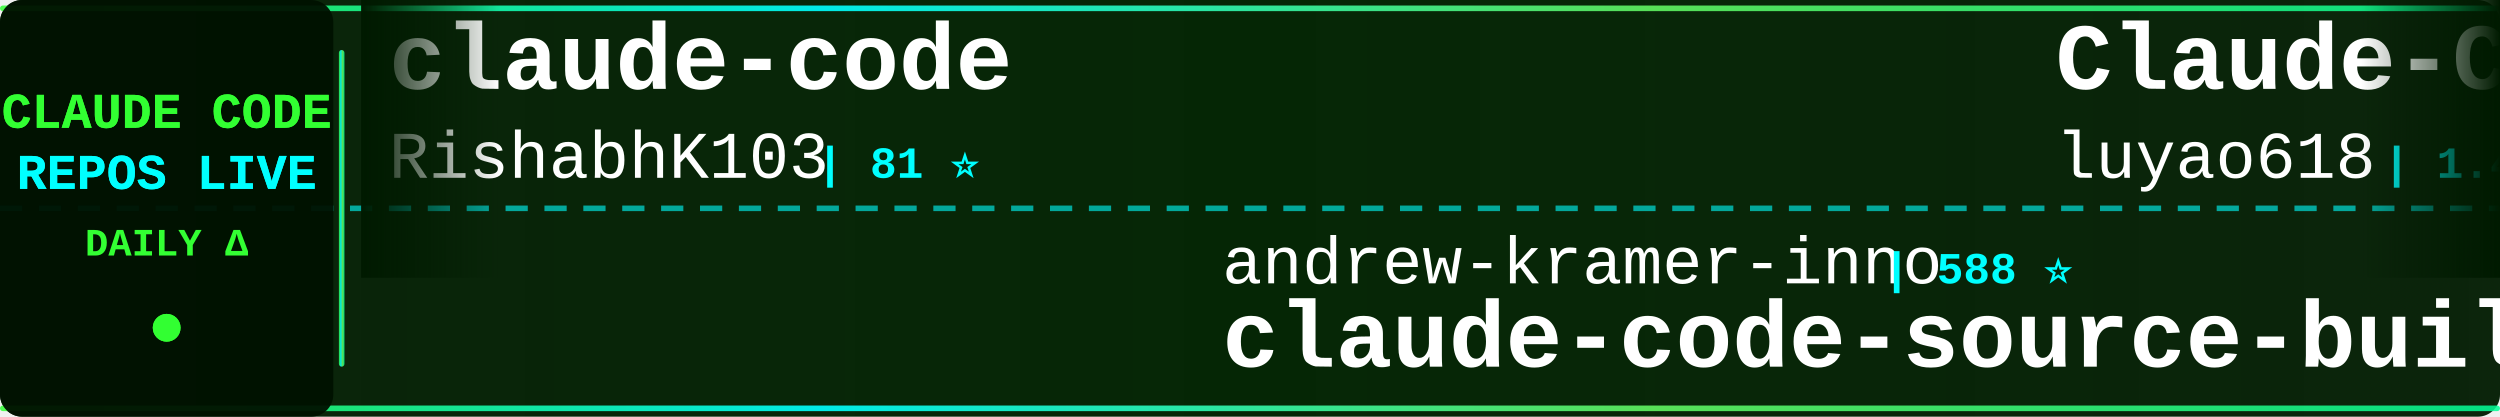
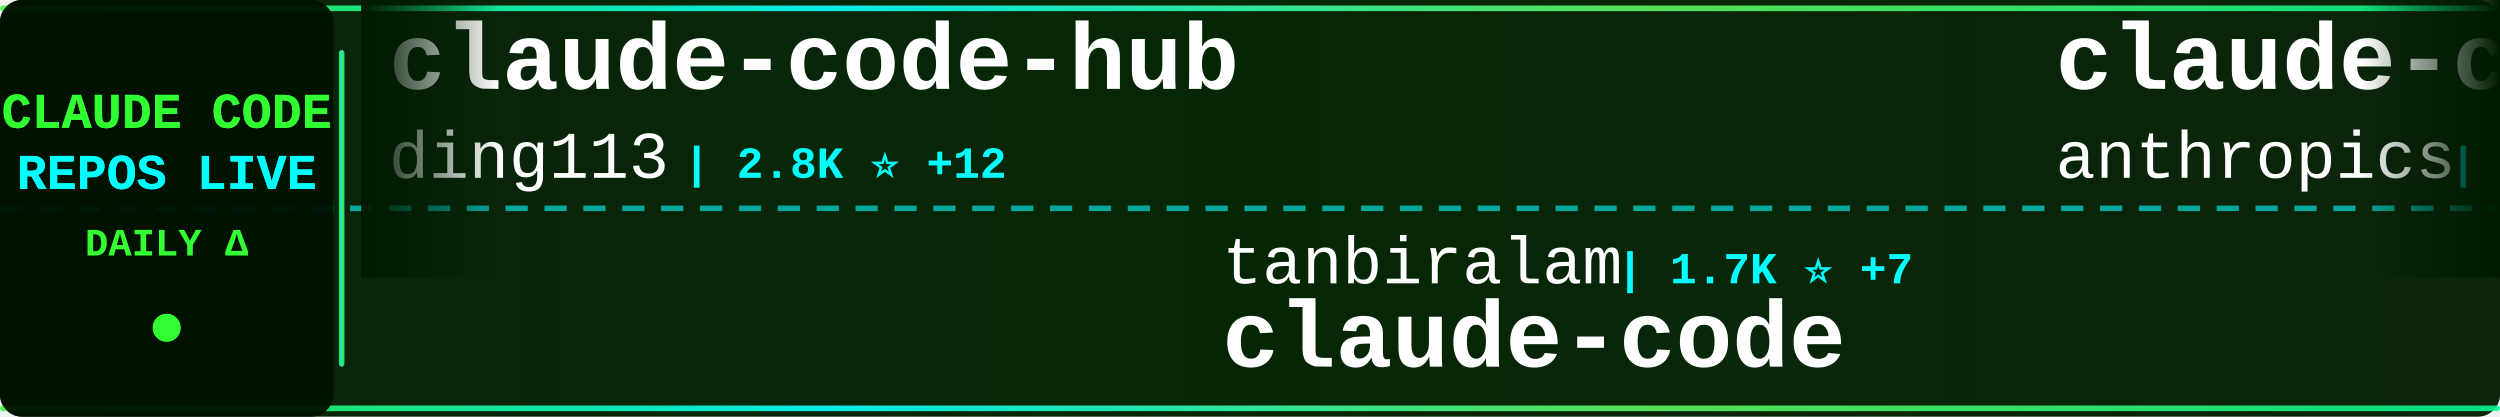
<svg xmlns="http://www.w3.org/2000/svg" width="900" height="150">
  <defs>
    <linearGradient id="tickerBg" x1="0%" y1="0%" x2="100%" y2="0%">
      <stop offset="0%" style="stop-color:#001a00;stop-opacity:0.95" />
      <stop offset="50%" style="stop-color:#002200;stop-opacity:0.98" />
      <stop offset="100%" style="stop-color:#001a00;stop-opacity:0.95" />
    </linearGradient>
    <linearGradient id="borderGrad" x1="0%" y1="0%" x2="100%" y2="0%">
      <stop offset="0%" style="stop-color:#33ff33;stop-opacity:0.85">
        <animate attributeName="stop-opacity" values="0.85;1;0.85" dur="2s" repeatCount="indefinite" />
      </stop>
      <stop offset="33%" style="stop-color:#00ffff;stop-opacity:0.9">
        <animate attributeName="stop-opacity" values="0.9;1;0.9" dur="2.2s" repeatCount="indefinite" />
      </stop>
      <stop offset="66%" style="stop-color:#66ff66;stop-opacity:0.85">
        <animate attributeName="stop-opacity" values="0.85;1;0.85" dur="1.8s" repeatCount="indefinite" />
      </stop>
      <stop offset="100%" style="stop-color:#00ff99;stop-opacity:0.85">
        <animate attributeName="stop-opacity" values="0.85;1;0.85" dur="2s" repeatCount="indefinite" />
      </stop>
    </linearGradient>
    <filter id="textGlow">
      <feGaussianBlur stdDeviation="0.1" result="coloredBlur" />
      <feMerge>
        <feMergeNode in="coloredBlur" />
        <feMergeNode in="SourceGraphic" />
      </feMerge>
    </filter>
    <filter id="metricGlow">
      <feGaussianBlur stdDeviation="0.2" result="coloredBlur" />
      <feMerge>
        <feMergeNode in="coloredBlur" />
        <feMergeNode in="SourceGraphic" />
      </feMerge>
    </filter>
    <linearGradient id="leftFade" x1="0%" y1="0%" x2="100%" y2="0%">
      <stop offset="0%" style="stop-color:#001a00;stop-opacity:1" />
      <stop offset="100%" style="stop-color:#001a00;stop-opacity:0" />
    </linearGradient>
    <linearGradient id="rightFade" x1="0%" y1="0%" x2="100%" y2="0%">
      <stop offset="0%" style="stop-color:#001a00;stop-opacity:0" />
      <stop offset="100%" style="stop-color:#001a00;stop-opacity:1" />
    </linearGradient>
  </defs>
  <rect width="900" height="150" fill="url(#tickerBg)" rx="8" />
  <rect x="0" y="2" width="900" height="2" fill="url(#borderGrad)" rx="1" />
  <rect x="0" y="146" width="900" height="2" fill="url(#borderGrad)" rx="1" />
  <line x1="0" y1="75" x2="900" y2="75" stroke="#00ffff" stroke-width="2" stroke-dasharray="8 6" opacity="0.6" />
  <rect x="0" y="0" width="120" height="150" fill="#001100" opacity="0.95" rx="8" />
  <text x="60" y="46" font-family="'Courier New', monospace" font-size="18" font-weight="bold" fill="#33ff33" text-anchor="middle" filter="url(#textGlow)">
    CLAUDE CODE
  </text>
  <text x="60" y="68" font-family="'Courier New', monospace" font-size="18" font-weight="bold" fill="#00ffff" text-anchor="middle" filter="url(#textGlow)">
    REPOS LIVE
  </text>
  <text x="60" y="92" font-family="'Courier New', monospace" font-size="14" font-weight="bold" fill="#33ff33" text-anchor="middle">
    DAILY Δ
  </text>
  <circle cx="60" cy="118" r="5" fill="#33ff33" filter="url(#metricGlow)">
    <animate attributeName="r" values="4;6;4" dur="1.5s" repeatCount="indefinite" />
    <animate attributeName="opacity" values="0.6;1;0.6" dur="1.5s" repeatCount="indefinite" />
  </circle>
  <rect x="122" y="18" width="2" height="114" fill="url(#borderGrad)" rx="1" />
  <clipPath id="tickerClip">
    <rect x="130" y="0" width="770" height="150" />
  </clipPath>
  <g clip-path="url(#tickerClip)">
    <g id="tickerItems">
      <animateTransform attributeName="transform" attributeType="XML" type="translate" from="0 0" to="-3000 0" dur="54s" repeatCount="indefinite" />
      <g transform="translate(0, 0)">
-         <text x="140" y="32" font-family="'Courier New', monospace" font-size="34" font-weight="bold" fill="#ffffff">claude-code</text>
-         <text x="140" y="64" font-family="'Courier New', monospace" font-size="24" font-weight="normal" fill="#ffffff" opacity="1.0">RishabhK103</text>
-         <text x="294" y="64" font-family="'Courier New', monospace" font-size="16" font-weight="bold" fill="#00ffff"> | 81 ⭐</text>
+         <text x="140" y="32" font-family="'Courier New', monospace" font-size="34" font-weight="bold" fill="#ffffff">claude-code-hub</text>
+         <text x="140" y="64" font-family="'Courier New', monospace" font-size="24" font-weight="normal" fill="#ffffff" opacity="1.0">ding113</text>
+         <text x="246" y="64" font-family="'Courier New', monospace" font-size="16" font-weight="bold" fill="#00ffff"> | 2.8K ⭐ +12</text>
      </g>
      <g transform="translate(300, 0)">
-         <text x="140" y="102" font-family="'Courier New', monospace" font-size="24" font-weight="normal" fill="#ffffff" opacity="1.0">andrew-kramer-inno</text>
-         <text x="378" y="102" font-family="'Courier New', monospace" font-size="16" font-weight="bold" fill="#00ffff"> | 588 ⭐</text>
-         <text x="140" y="132" font-family="'Courier New', monospace" font-size="34" font-weight="bold" fill="#ffffff">claude-code-source-build</text>
+         <text x="140" y="102" font-family="'Courier New', monospace" font-size="24" font-weight="normal" fill="#ffffff" opacity="1.0">tanbiralam</text>
+         <text x="282" y="102" font-family="'Courier New', monospace" font-size="16" font-weight="bold" fill="#00ffff"> | 1.7K ⭐ +7</text>
+         <text x="140" y="132" font-family="'Courier New', monospace" font-size="34" font-weight="bold" fill="#ffffff">claude-code</text>
      </g>
      <g transform="translate(600, 0)">
-         <text x="140" y="32" font-family="'Courier New', monospace" font-size="34" font-weight="bold" fill="#ffffff">Claude-Code-Source-Study</text>
-         <text x="140" y="64" font-family="'Courier New', monospace" font-size="24" font-weight="normal" fill="#ffffff" opacity="1.0">luyao618</text>
-         <text x="258" y="64" font-family="'Courier New', monospace" font-size="16" font-weight="bold" fill="#00ffff"> | 1.4K ⭐ +8</text>
+         <text x="140" y="32" font-family="'Courier New', monospace" font-size="34" font-weight="bold" fill="#ffffff">claude-code-security-rev...</text>
+         <text x="140" y="64" font-family="'Courier New', monospace" font-size="24" font-weight="normal" fill="#ffffff" opacity="1.0">anthropics</text>
+         <text x="282" y="64" font-family="'Courier New', monospace" font-size="16" font-weight="bold" fill="#00ffff"> | 4.6K ⭐ +10</text>
      </g>
      <g transform="translate(900, 0)">
-         <text x="140" y="102" font-family="'Courier New', monospace" font-size="24" font-weight="normal" fill="#ffffff" opacity="1.0">shanraisshan</text>
-         <text x="306" y="102" font-family="'Courier New', monospace" font-size="16" font-weight="bold" fill="#00ffff"> | 53.0K ⭐ +183</text>
-         <text x="140" y="132" font-family="'Courier New', monospace" font-size="34" font-weight="bold" fill="#ffffff">claude-code-best-practic...</text>
+         <text x="140" y="102" font-family="'Courier New', monospace" font-size="24" font-weight="normal" fill="#ffffff" opacity="1.0">kodu-ai</text>
+         <text x="246" y="102" font-family="'Courier New', monospace" font-size="16" font-weight="bold" fill="#00ffff"> | 5.3K ⭐</text>
+         <text x="140" y="132" font-family="'Courier New', monospace" font-size="34" font-weight="bold" fill="#ffffff">claude-coder</text>
      </g>
      <g transform="translate(1200, 0)">
-         <text x="140" y="32" font-family="'Courier New', monospace" font-size="34" font-weight="bold" fill="#ffffff">nanoclaw</text>
-         <text x="140" y="64" font-family="'Courier New', monospace" font-size="24" font-weight="normal" fill="#ffffff" opacity="1.0">nanocoai</text>
-         <text x="258" y="64" font-family="'Courier New', monospace" font-size="16" font-weight="bold" fill="#00ffff"> | 28.9K ⭐ +30</text>
+         <text x="140" y="32" font-family="'Courier New', monospace" font-size="34" font-weight="bold" fill="#ffffff">claude-code-source</text>
+         <text x="140" y="64" font-family="'Courier New', monospace" font-size="24" font-weight="normal" fill="#ffffff" opacity="1.0">hangsman</text>
+         <text x="258" y="64" font-family="'Courier New', monospace" font-size="16" font-weight="bold" fill="#00ffff"> | 778 ⭐ +3</text>
      </g>
      <g transform="translate(1500, 0)">
-         <text x="140" y="102" font-family="'Courier New', monospace" font-size="24" font-weight="normal" fill="#ffffff" opacity="1.0">Yeachan-Heo</text>
-         <text x="294" y="102" font-family="'Courier New', monospace" font-size="16" font-weight="bold" fill="#00ffff"> | 33.9K ⭐ +157</text>
-         <text x="140" y="132" font-family="'Courier New', monospace" font-size="34" font-weight="bold" fill="#ffffff">oh-my-claudecode</text>
+         <text x="140" y="102" font-family="'Courier New', monospace" font-size="24" font-weight="normal" fill="#ffffff" opacity="1.0">oboard</text>
+         <text x="234" y="102" font-family="'Courier New', monospace" font-size="16" font-weight="bold" fill="#00ffff"> | 3.1K ⭐ +4</text>
+         <text x="140" y="132" font-family="'Courier New', monospace" font-size="34" font-weight="bold" fill="#ffffff">claude-code-rev</text>
      </g>
      <g transform="translate(1800, 0)">
-         <text x="140" y="32" font-family="'Courier New', monospace" font-size="34" font-weight="bold" fill="#ffffff">CLIProxyAPI</text>
-         <text x="140" y="64" font-family="'Courier New', monospace" font-size="24" font-weight="normal" fill="#ffffff" opacity="1.0">router-for-me</text>
-         <text x="318" y="64" font-family="'Courier New', monospace" font-size="16" font-weight="bold" fill="#00ffff"> | 32.7K ⭐ +171</text>
+         <text x="140" y="32" font-family="'Courier New', monospace" font-size="34" font-weight="bold" fill="#ffffff">claude-code</text>
+         <text x="140" y="64" font-family="'Courier New', monospace" font-size="24" font-weight="normal" fill="#ffffff" opacity="1.0">isboyjc</text>
+         <text x="246" y="64" font-family="'Courier New', monospace" font-size="16" font-weight="bold" fill="#00ffff"> | 157 ⭐</text>
      </g>
      <g transform="translate(2100, 0)">
-         <text x="140" y="102" font-family="'Courier New', monospace" font-size="24" font-weight="normal" fill="#ffffff" opacity="1.0">RichardAtCT</text>
-         <text x="294" y="102" font-family="'Courier New', monospace" font-size="16" font-weight="bold" fill="#00ffff"> | 2.6K ⭐ +9</text>
-         <text x="140" y="132" font-family="'Courier New', monospace" font-size="34" font-weight="bold" fill="#ffffff">claude-code-telegram</text>
+         <text x="140" y="102" font-family="'Courier New', monospace" font-size="24" font-weight="normal" fill="#ffffff" opacity="1.0">mehmoodosman</text>
+         <text x="306" y="102" font-family="'Courier New', monospace" font-size="16" font-weight="bold" fill="#00ffff"> | 169 ⭐</text>
+         <text x="140" y="132" font-family="'Courier New', monospace" font-size="34" font-weight="bold" fill="#ffffff">claude-code</text>
      </g>
      <g transform="translate(2400, 0)">
-         <text x="140" y="32" font-family="'Courier New', monospace" font-size="34" font-weight="bold" fill="#ffffff">claude-code-prompts</text>
-         <text x="140" y="64" font-family="'Courier New', monospace" font-size="24" font-weight="normal" fill="#ffffff" opacity="1.0">repowise-dev</text>
-         <text x="306" y="64" font-family="'Courier New', monospace" font-size="16" font-weight="bold" fill="#00ffff"> | 1.0K ⭐ +2</text>
+         <text x="140" y="32" font-family="'Courier New', monospace" font-size="34" font-weight="bold" fill="#ffffff">Auto-claude-code-researc...</text>
+         <text x="140" y="64" font-family="'Courier New', monospace" font-size="24" font-weight="normal" fill="#ffffff" opacity="1.0">wanshuiyin</text>
+         <text x="282" y="64" font-family="'Courier New', monospace" font-size="16" font-weight="bold" fill="#00ffff"> | 9.4K ⭐ +112</text>
      </g>
      <g transform="translate(2700, 0)">
-         <text x="140" y="102" font-family="'Courier New', monospace" font-size="24" font-weight="normal" fill="#ffffff" opacity="1.0">feiskyer</text>
-         <text x="258" y="102" font-family="'Courier New', monospace" font-size="16" font-weight="bold" fill="#00ffff"> | 1.5K ⭐ +1</text>
-         <text x="140" y="132" font-family="'Courier New', monospace" font-size="34" font-weight="bold" fill="#ffffff">claude-code-settings</text>
+         <text x="140" y="102" font-family="'Courier New', monospace" font-size="24" font-weight="normal" fill="#ffffff" opacity="1.0">T-Lab-CUHKSZ</text>
+         <text x="306" y="102" font-family="'Courier New', monospace" font-size="16" font-weight="bold" fill="#00ffff"> | 310 ⭐</text>
+         <text x="140" y="132" font-family="'Courier New', monospace" font-size="34" font-weight="bold" fill="#ffffff">claude-code</text>
      </g>
      <g transform="translate(3000, 0)">
-         <text x="140" y="32" font-family="'Courier New', monospace" font-size="34" font-weight="bold" fill="#ffffff">claude-code</text>
-         <text x="140" y="64" font-family="'Courier New', monospace" font-size="24" font-weight="normal" fill="#ffffff" opacity="1.0">RishabhK103</text>
-         <text x="294" y="64" font-family="'Courier New', monospace" font-size="16" font-weight="bold" fill="#00ffff"> | 81 ⭐</text>
+         <text x="140" y="32" font-family="'Courier New', monospace" font-size="34" font-weight="bold" fill="#ffffff">claude-code-hub</text>
+         <text x="140" y="64" font-family="'Courier New', monospace" font-size="24" font-weight="normal" fill="#ffffff" opacity="1.0">ding113</text>
+         <text x="246" y="64" font-family="'Courier New', monospace" font-size="16" font-weight="bold" fill="#00ffff"> | 2.8K ⭐ +12</text>
      </g>
      <g transform="translate(3300, 0)">
-         <text x="140" y="102" font-family="'Courier New', monospace" font-size="24" font-weight="normal" fill="#ffffff" opacity="1.0">andrew-kramer-inno</text>
-         <text x="378" y="102" font-family="'Courier New', monospace" font-size="16" font-weight="bold" fill="#00ffff"> | 588 ⭐</text>
-         <text x="140" y="132" font-family="'Courier New', monospace" font-size="34" font-weight="bold" fill="#ffffff">claude-code-source-build</text>
+         <text x="140" y="102" font-family="'Courier New', monospace" font-size="24" font-weight="normal" fill="#ffffff" opacity="1.0">tanbiralam</text>
+         <text x="282" y="102" font-family="'Courier New', monospace" font-size="16" font-weight="bold" fill="#00ffff"> | 1.7K ⭐ +7</text>
+         <text x="140" y="132" font-family="'Courier New', monospace" font-size="34" font-weight="bold" fill="#ffffff">claude-code</text>
      </g>
      <g transform="translate(3600, 0)">
-         <text x="140" y="32" font-family="'Courier New', monospace" font-size="34" font-weight="bold" fill="#ffffff">Claude-Code-Source-Study</text>
-         <text x="140" y="64" font-family="'Courier New', monospace" font-size="24" font-weight="normal" fill="#ffffff" opacity="1.0">luyao618</text>
-         <text x="258" y="64" font-family="'Courier New', monospace" font-size="16" font-weight="bold" fill="#00ffff"> | 1.4K ⭐ +8</text>
+         <text x="140" y="32" font-family="'Courier New', monospace" font-size="34" font-weight="bold" fill="#ffffff">claude-code-security-rev...</text>
+         <text x="140" y="64" font-family="'Courier New', monospace" font-size="24" font-weight="normal" fill="#ffffff" opacity="1.0">anthropics</text>
+         <text x="282" y="64" font-family="'Courier New', monospace" font-size="16" font-weight="bold" fill="#00ffff"> | 4.6K ⭐ +10</text>
      </g>
      <g transform="translate(3900, 0)">
-         <text x="140" y="102" font-family="'Courier New', monospace" font-size="24" font-weight="normal" fill="#ffffff" opacity="1.0">shanraisshan</text>
-         <text x="306" y="102" font-family="'Courier New', monospace" font-size="16" font-weight="bold" fill="#00ffff"> | 53.0K ⭐ +183</text>
-         <text x="140" y="132" font-family="'Courier New', monospace" font-size="34" font-weight="bold" fill="#ffffff">claude-code-best-practic...</text>
+         <text x="140" y="102" font-family="'Courier New', monospace" font-size="24" font-weight="normal" fill="#ffffff" opacity="1.0">kodu-ai</text>
+         <text x="246" y="102" font-family="'Courier New', monospace" font-size="16" font-weight="bold" fill="#00ffff"> | 5.3K ⭐</text>
+         <text x="140" y="132" font-family="'Courier New', monospace" font-size="34" font-weight="bold" fill="#ffffff">claude-coder</text>
      </g>
    </g>
  </g>
  <rect x="130" y="0" width="50" height="100" fill="url(#leftFade)" />
  <rect x="850" y="0" width="50" height="100" fill="url(#rightFade)" />
</svg>
